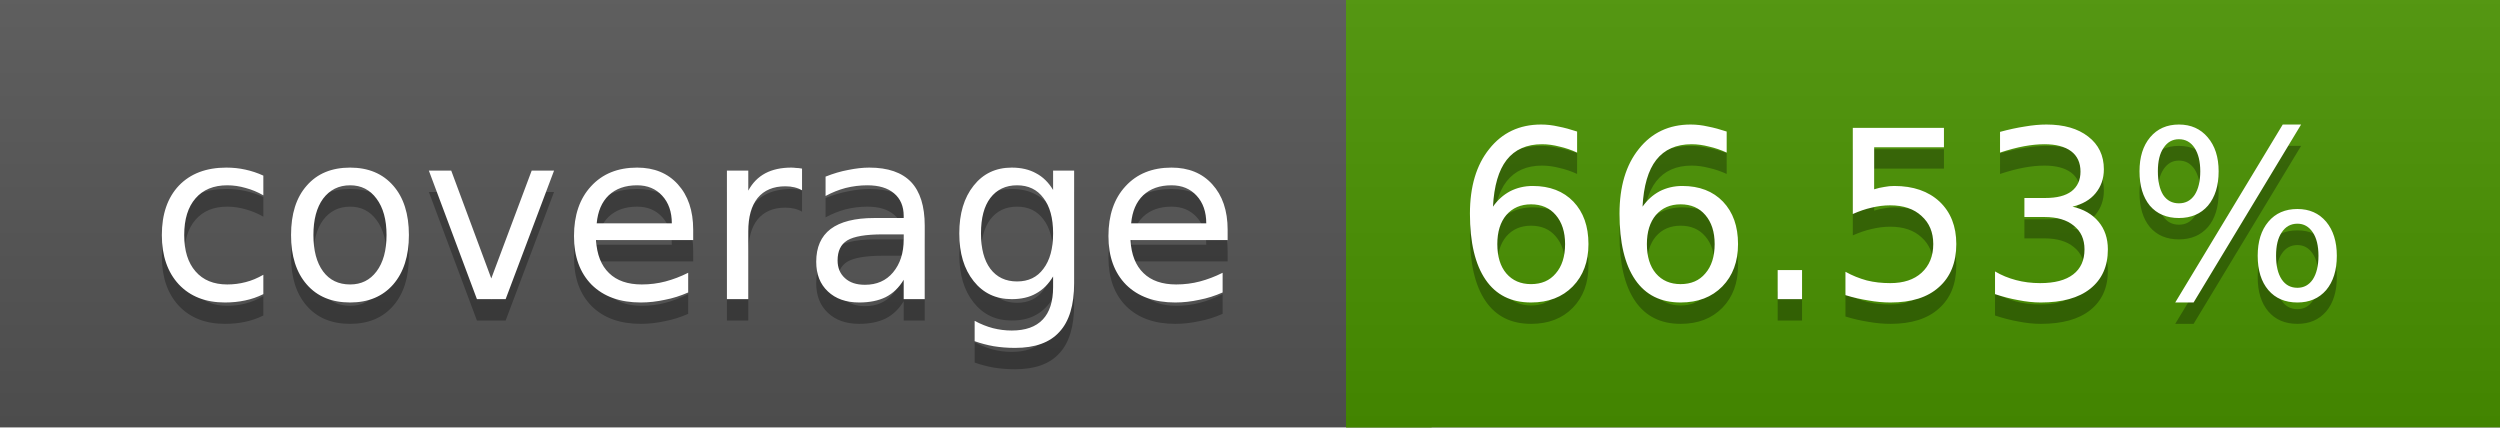
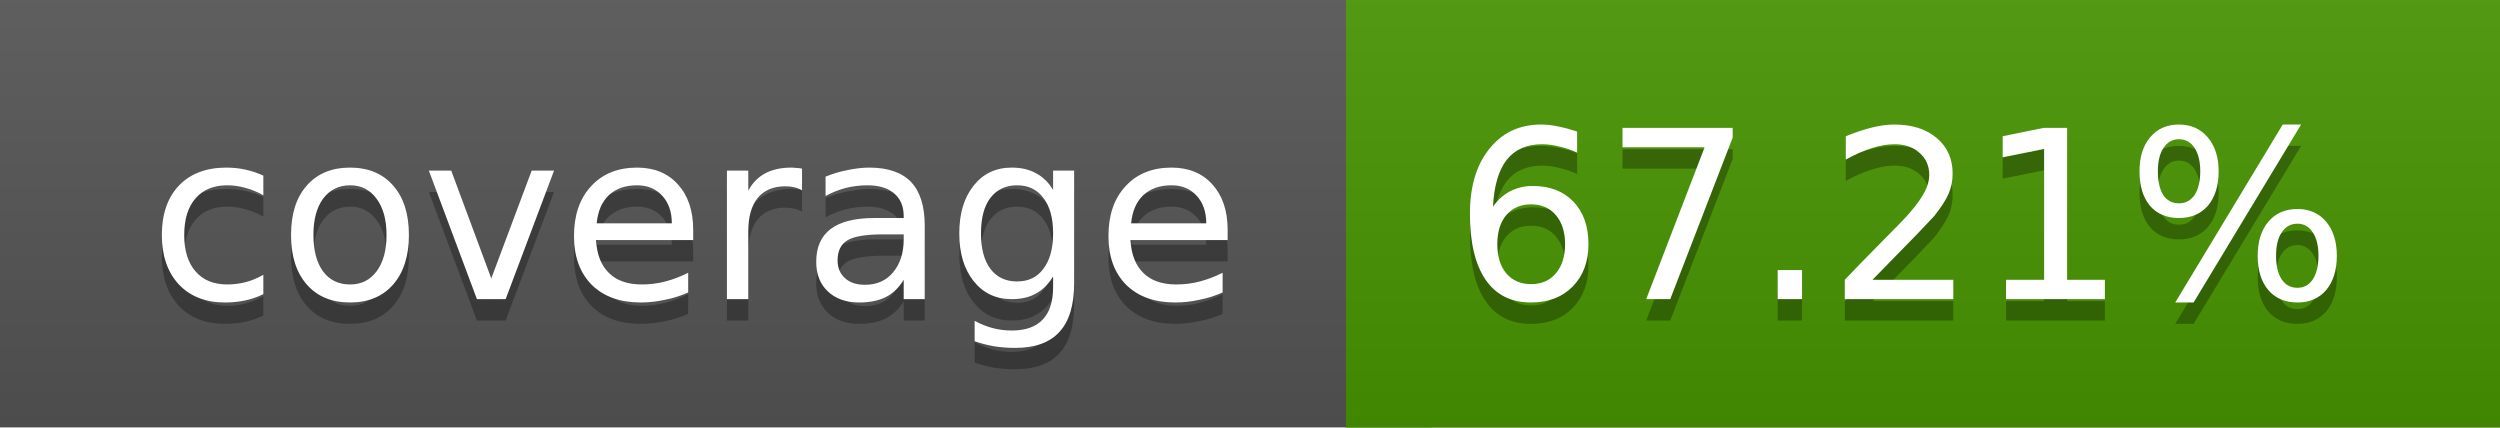
<svg xmlns="http://www.w3.org/2000/svg" width="117" height="20">
  <linearGradient id="a" x2="0" y2="100%">
    <stop offset="0" stop-color="#bbb" stop-opacity=".1" />
    <stop offset="1" stop-opacity=".1" />
  </linearGradient>
  <rect rx="0" width="117" height="20" fill="#555" />
-   <rect rx="0" x="63" width="54" height="20" fill="#4a9300" />
-   <path fill="#4a9300" d="M63 0h4v20h-4z" />
+   <rect rx="0" x="63" width="54" height="20" fill="#489500" />
+   <path fill="#489500" d="M63 0h4v20h-4z" />
  <rect rx="0" width="117" height="20" fill="url(#a)" />
  <g fill="#fff" text-anchor="middle" font-family="DejaVu Sans,Verdana,Geneva,sans-serif" font-size="11">
    <text x="32.5" y="15" fill="#010101" fill-opacity=".3">coverage</text>
    <text x="32.5" y="14">coverage</text>
-     <text x="89" y="15" fill="#010101" fill-opacity=".3">66.53%</text>
-     <text x="89" y="14">66.53%</text>
+     <text x="89" y="15" fill="#010101" fill-opacity=".3">67.21%</text>
+     <text x="89" y="14">67.21%</text>
  </g>
</svg>
